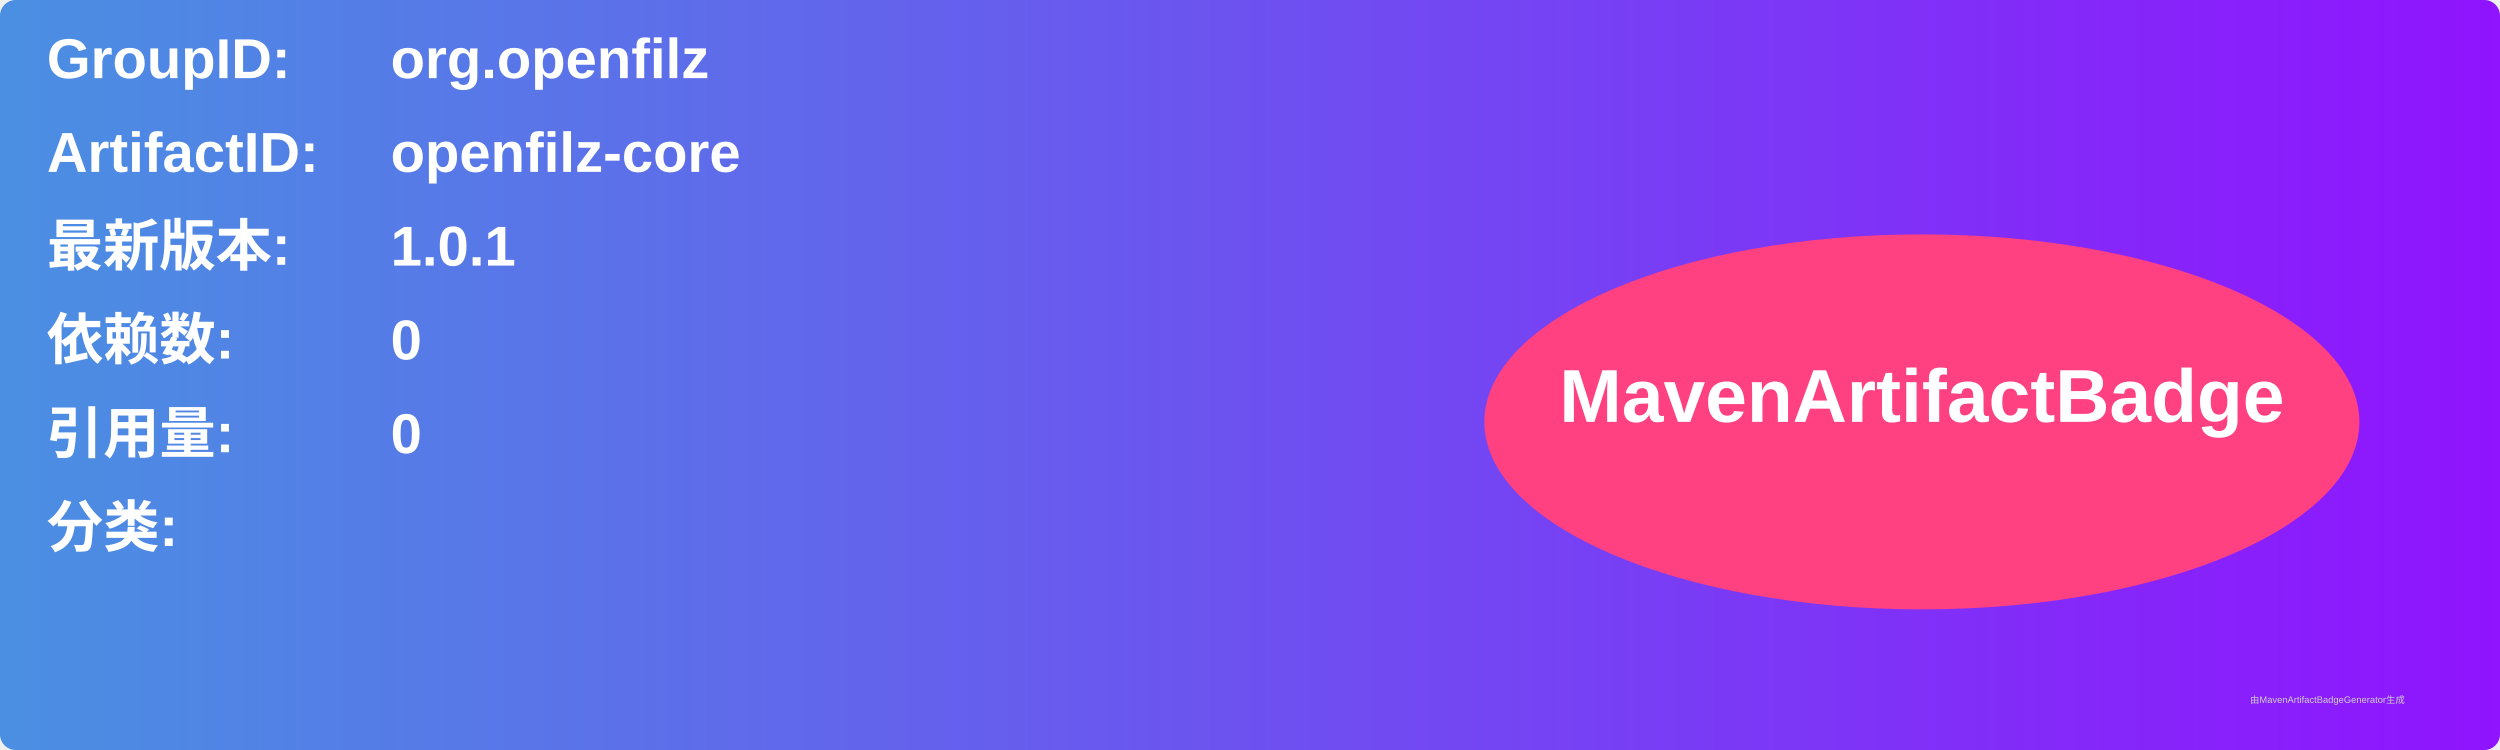
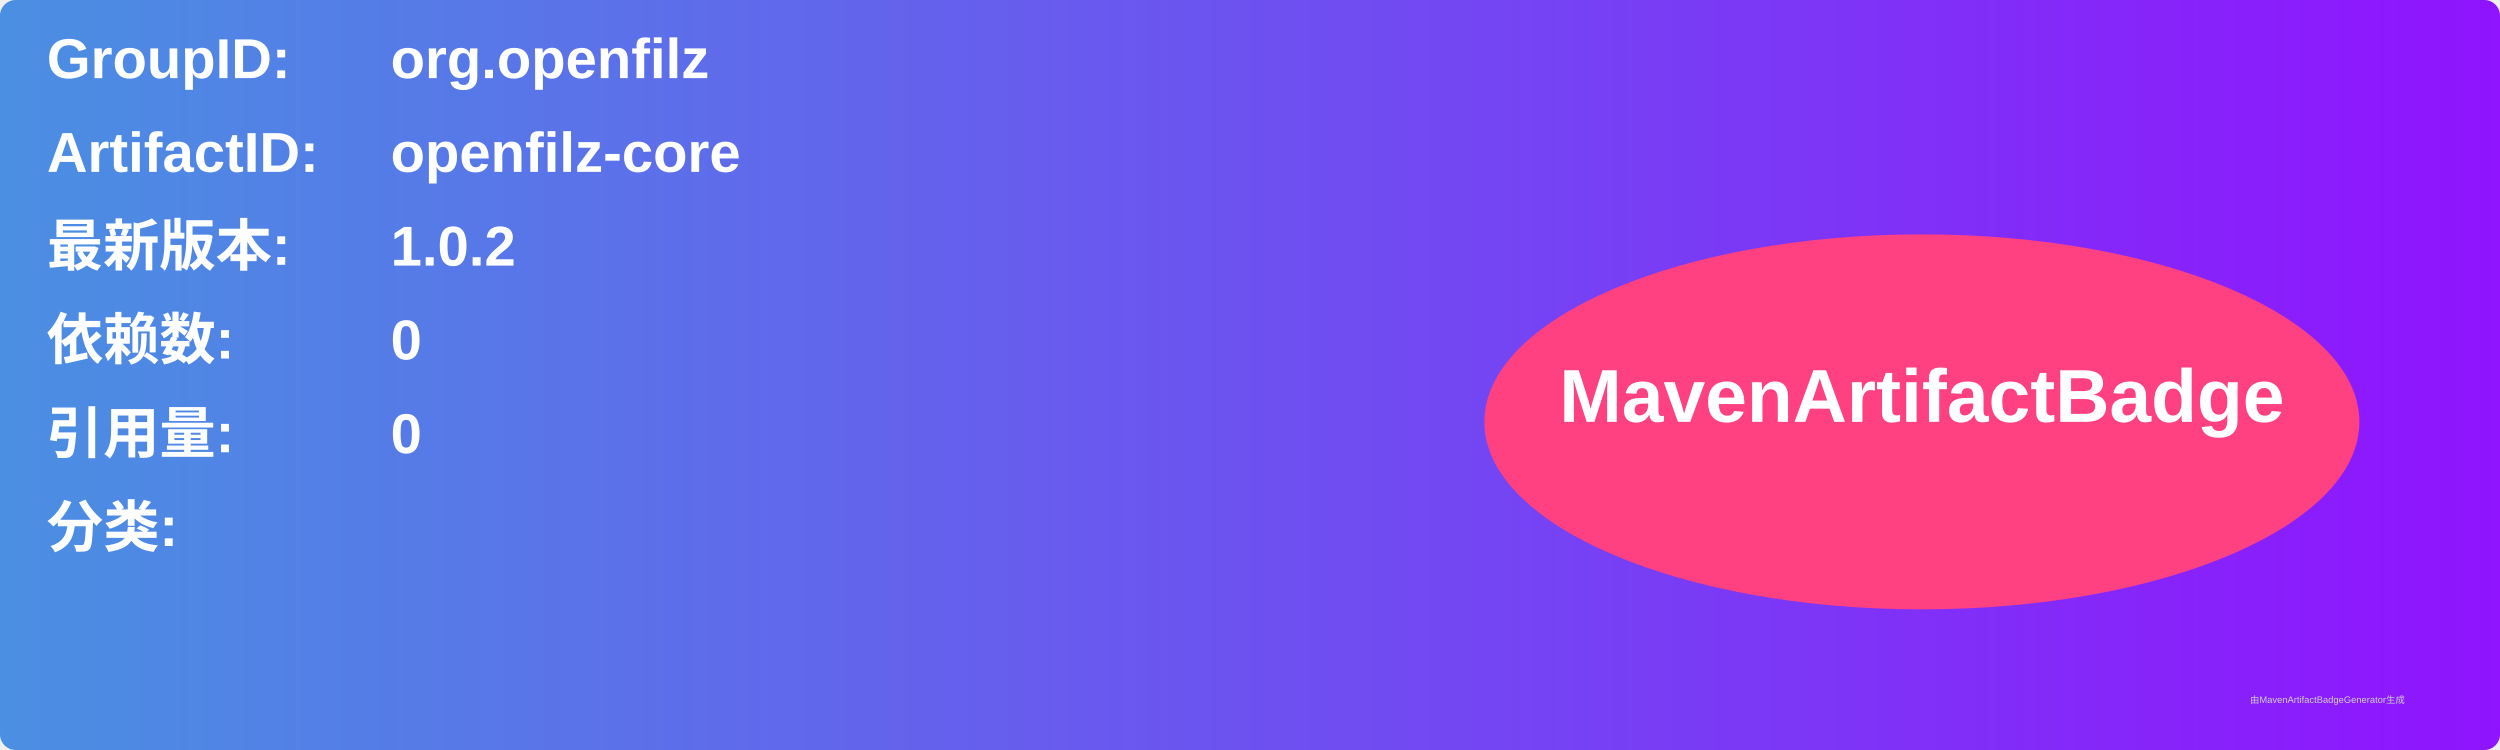
<svg xmlns="http://www.w3.org/2000/svg" width="800" height="240" viewBox="0 0 800 240">
  <linearGradient id="grad" x1="0%" y1="0%" x2="100%" y2="0%">
    <stop offset="0%" stop-color="#4a90e2" />
    <stop offset="100%" stop-color="#9013fe" />
  </linearGradient>
  <rect width="100%" height="100%" rx="5" ry="5" fill="url(#grad)" />
  <g transform="translate(15, 15)">
    <text x="0" y="10" font-family="Arial" font-size="18" fill="white" font-weight="bold" width="260">GroupID:</text>
    <text x="110" y="10" font-family="Arial" font-size="18" fill="white" font-weight="bold" width="460">org.openfilz</text>
    <text x="0" y="40" font-family="Arial" font-size="18" fill="white" font-weight="bold" width="260">ArtifactID:</text>
    <text x="110" y="40" font-family="Arial" font-size="18" fill="white" font-weight="bold" width="460">openfilz-core</text>
    <text x="0" y="70" font-family="Arial" font-size="18" fill="white" font-weight="bold">最新版本:</text>
    <text x="110" y="70" font-family="Arial" font-size="18" fill="white" font-weight="bold">
-       <tspan font-weight="bold">1.0.1</tspan>
+       <tspan font-weight="bold">1.0.2</tspan>
    </text>
    <text x="0" y="100" font-family="Arial" font-size="18" fill="white" font-weight="bold">依赖数: </text>
    <text x="110" y="100" font-family="Arial" font-size="18" fill="white">
      <tspan font-weight="bold">0</tspan>
    </text>
    <text x="0" y="130" font-family="Arial" font-size="18" fill="white" font-weight="bold">引用量: </text>
    <text x="110" y="130" font-family="Arial" font-size="18" fill="white">
      <tspan font-weight="bold">0</tspan>
    </text>
    <text x="0" y="160" font-family="Arial" font-size="18" fill="white" font-weight="bold">分类:</text>
    <text x="10" y="190" font-family="Arial" font-size="10" fill="white">
      <tspan font-weight="bold" />
    </text>
    <ellipse cx="600" cy="120" rx="140" ry="60" fill="#ff4081" />
    <text x="600" y="120" text-anchor="middle" font-family="Arial" font-size="24" fill="white" font-weight="bold">MavenArtifactBadge</text>
  </g>
  <text x="720" y="225" font-family="Arial" font-size="3" fill="#d0d0d0">由MavenArtifactBadgeGenerator生成</text>
</svg>
